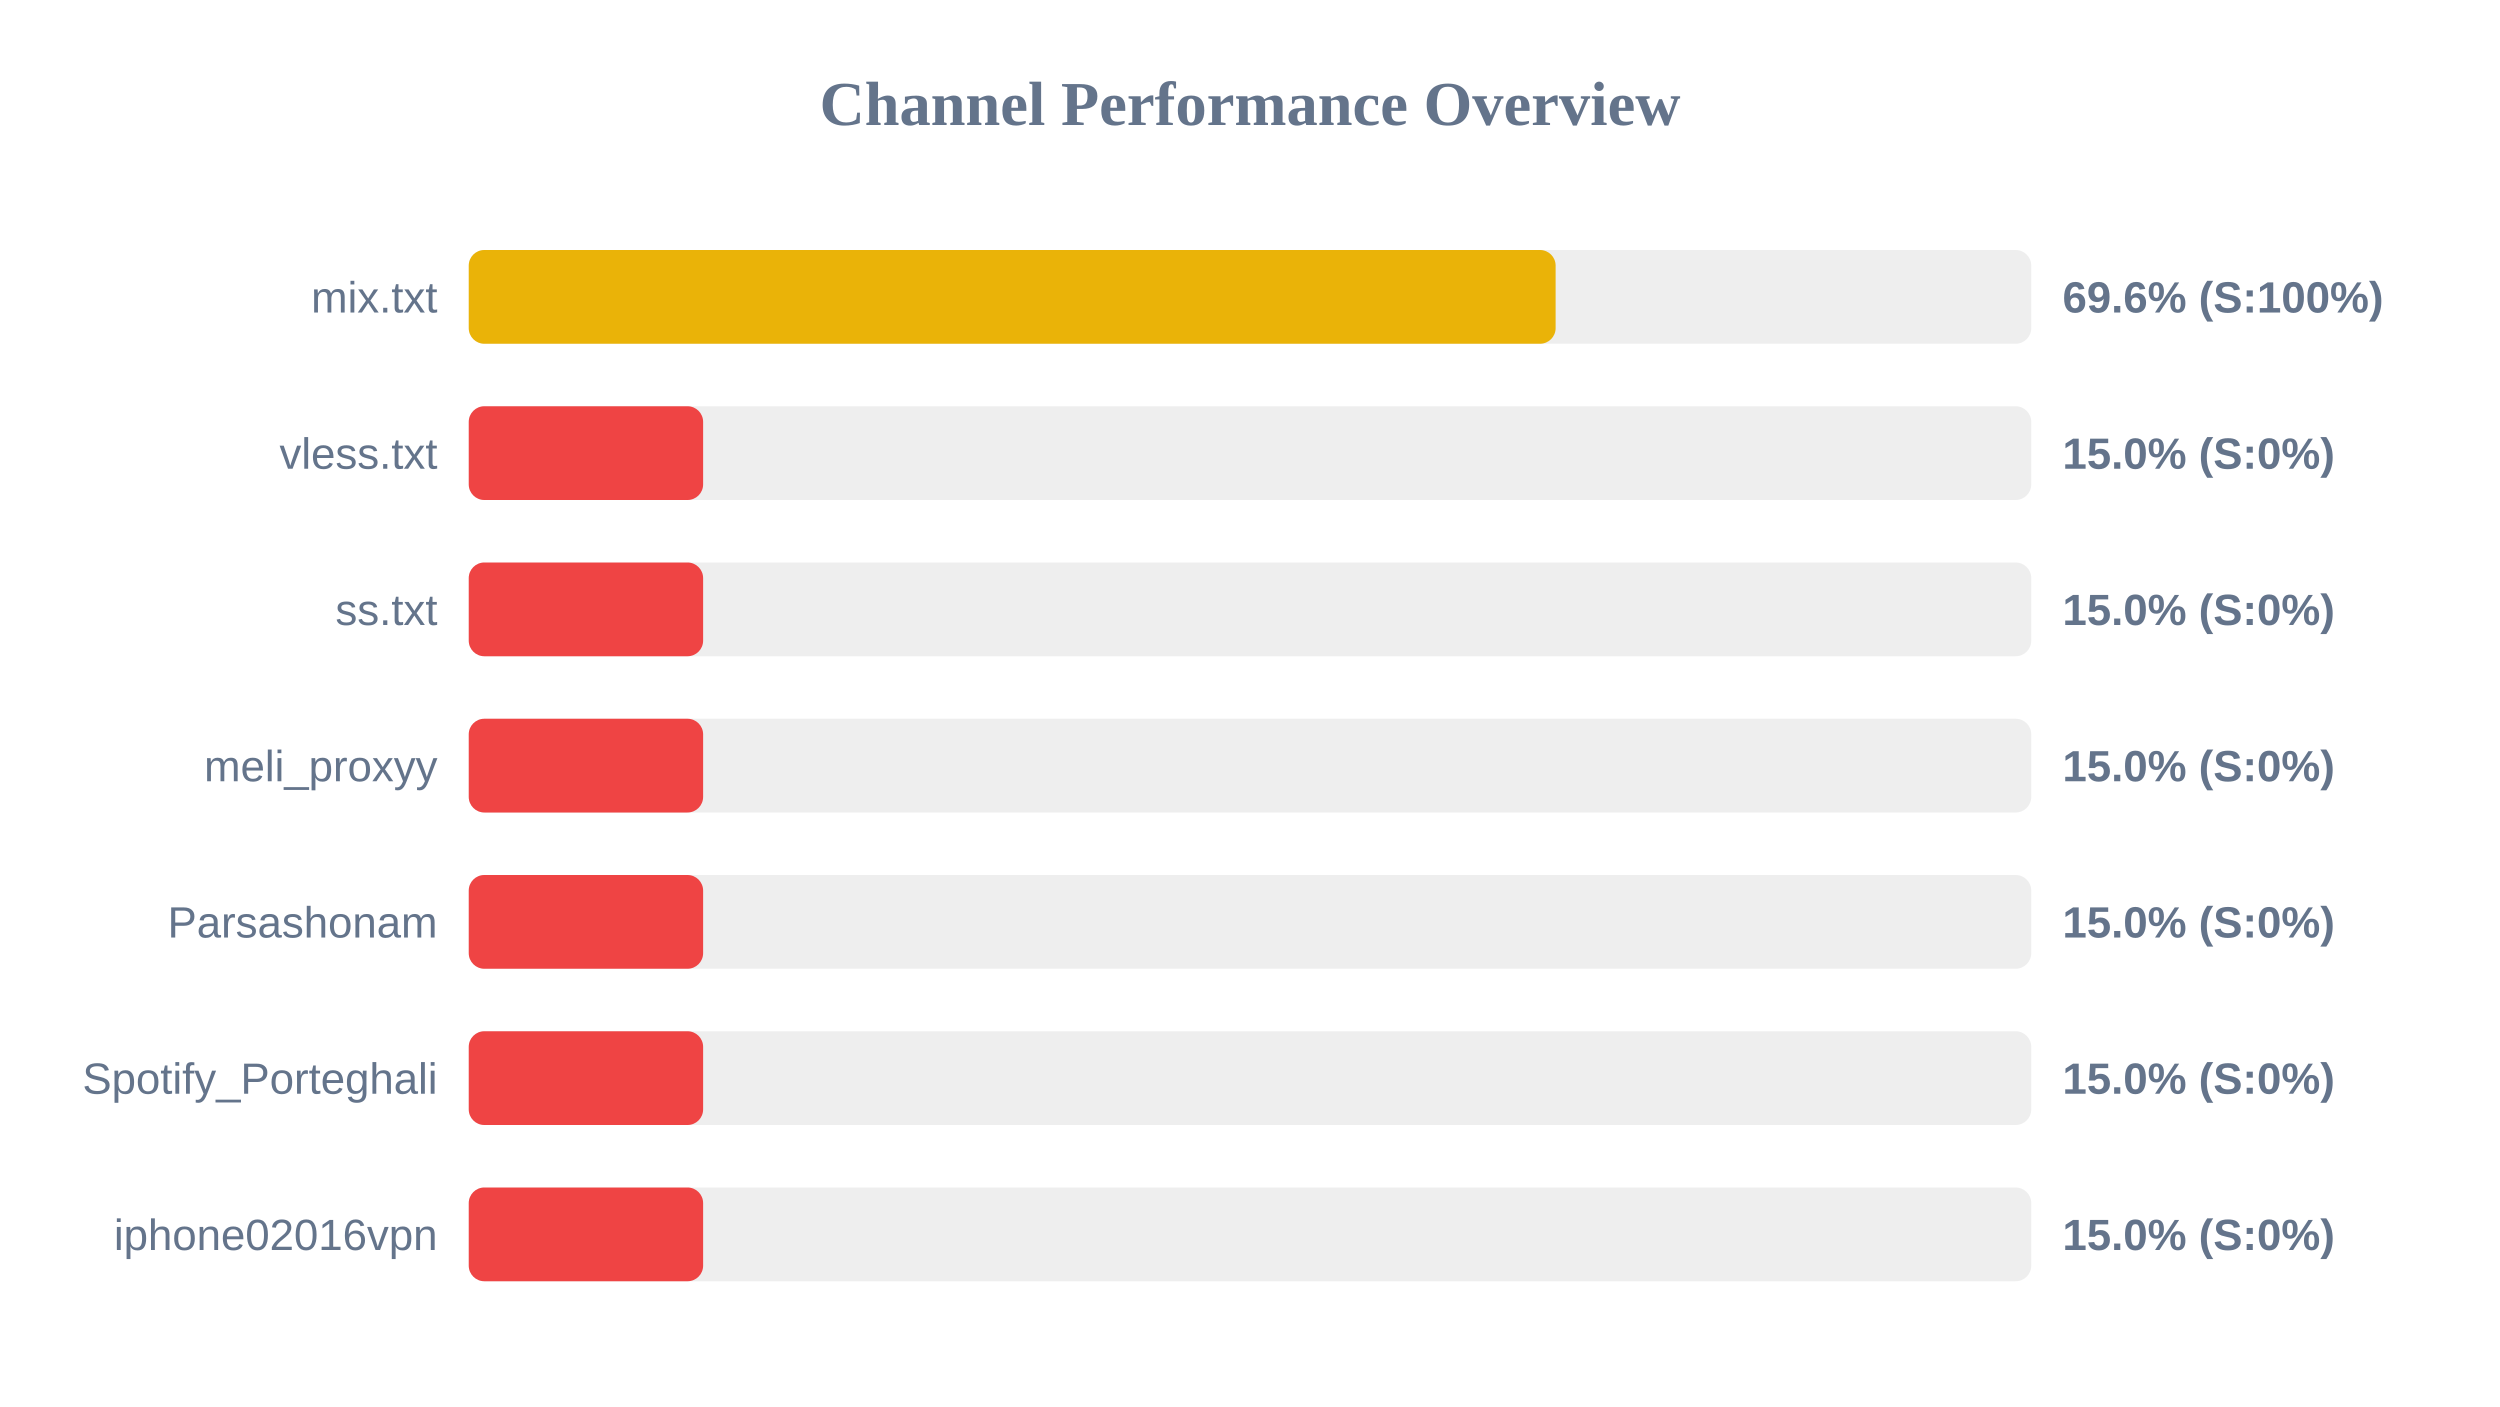
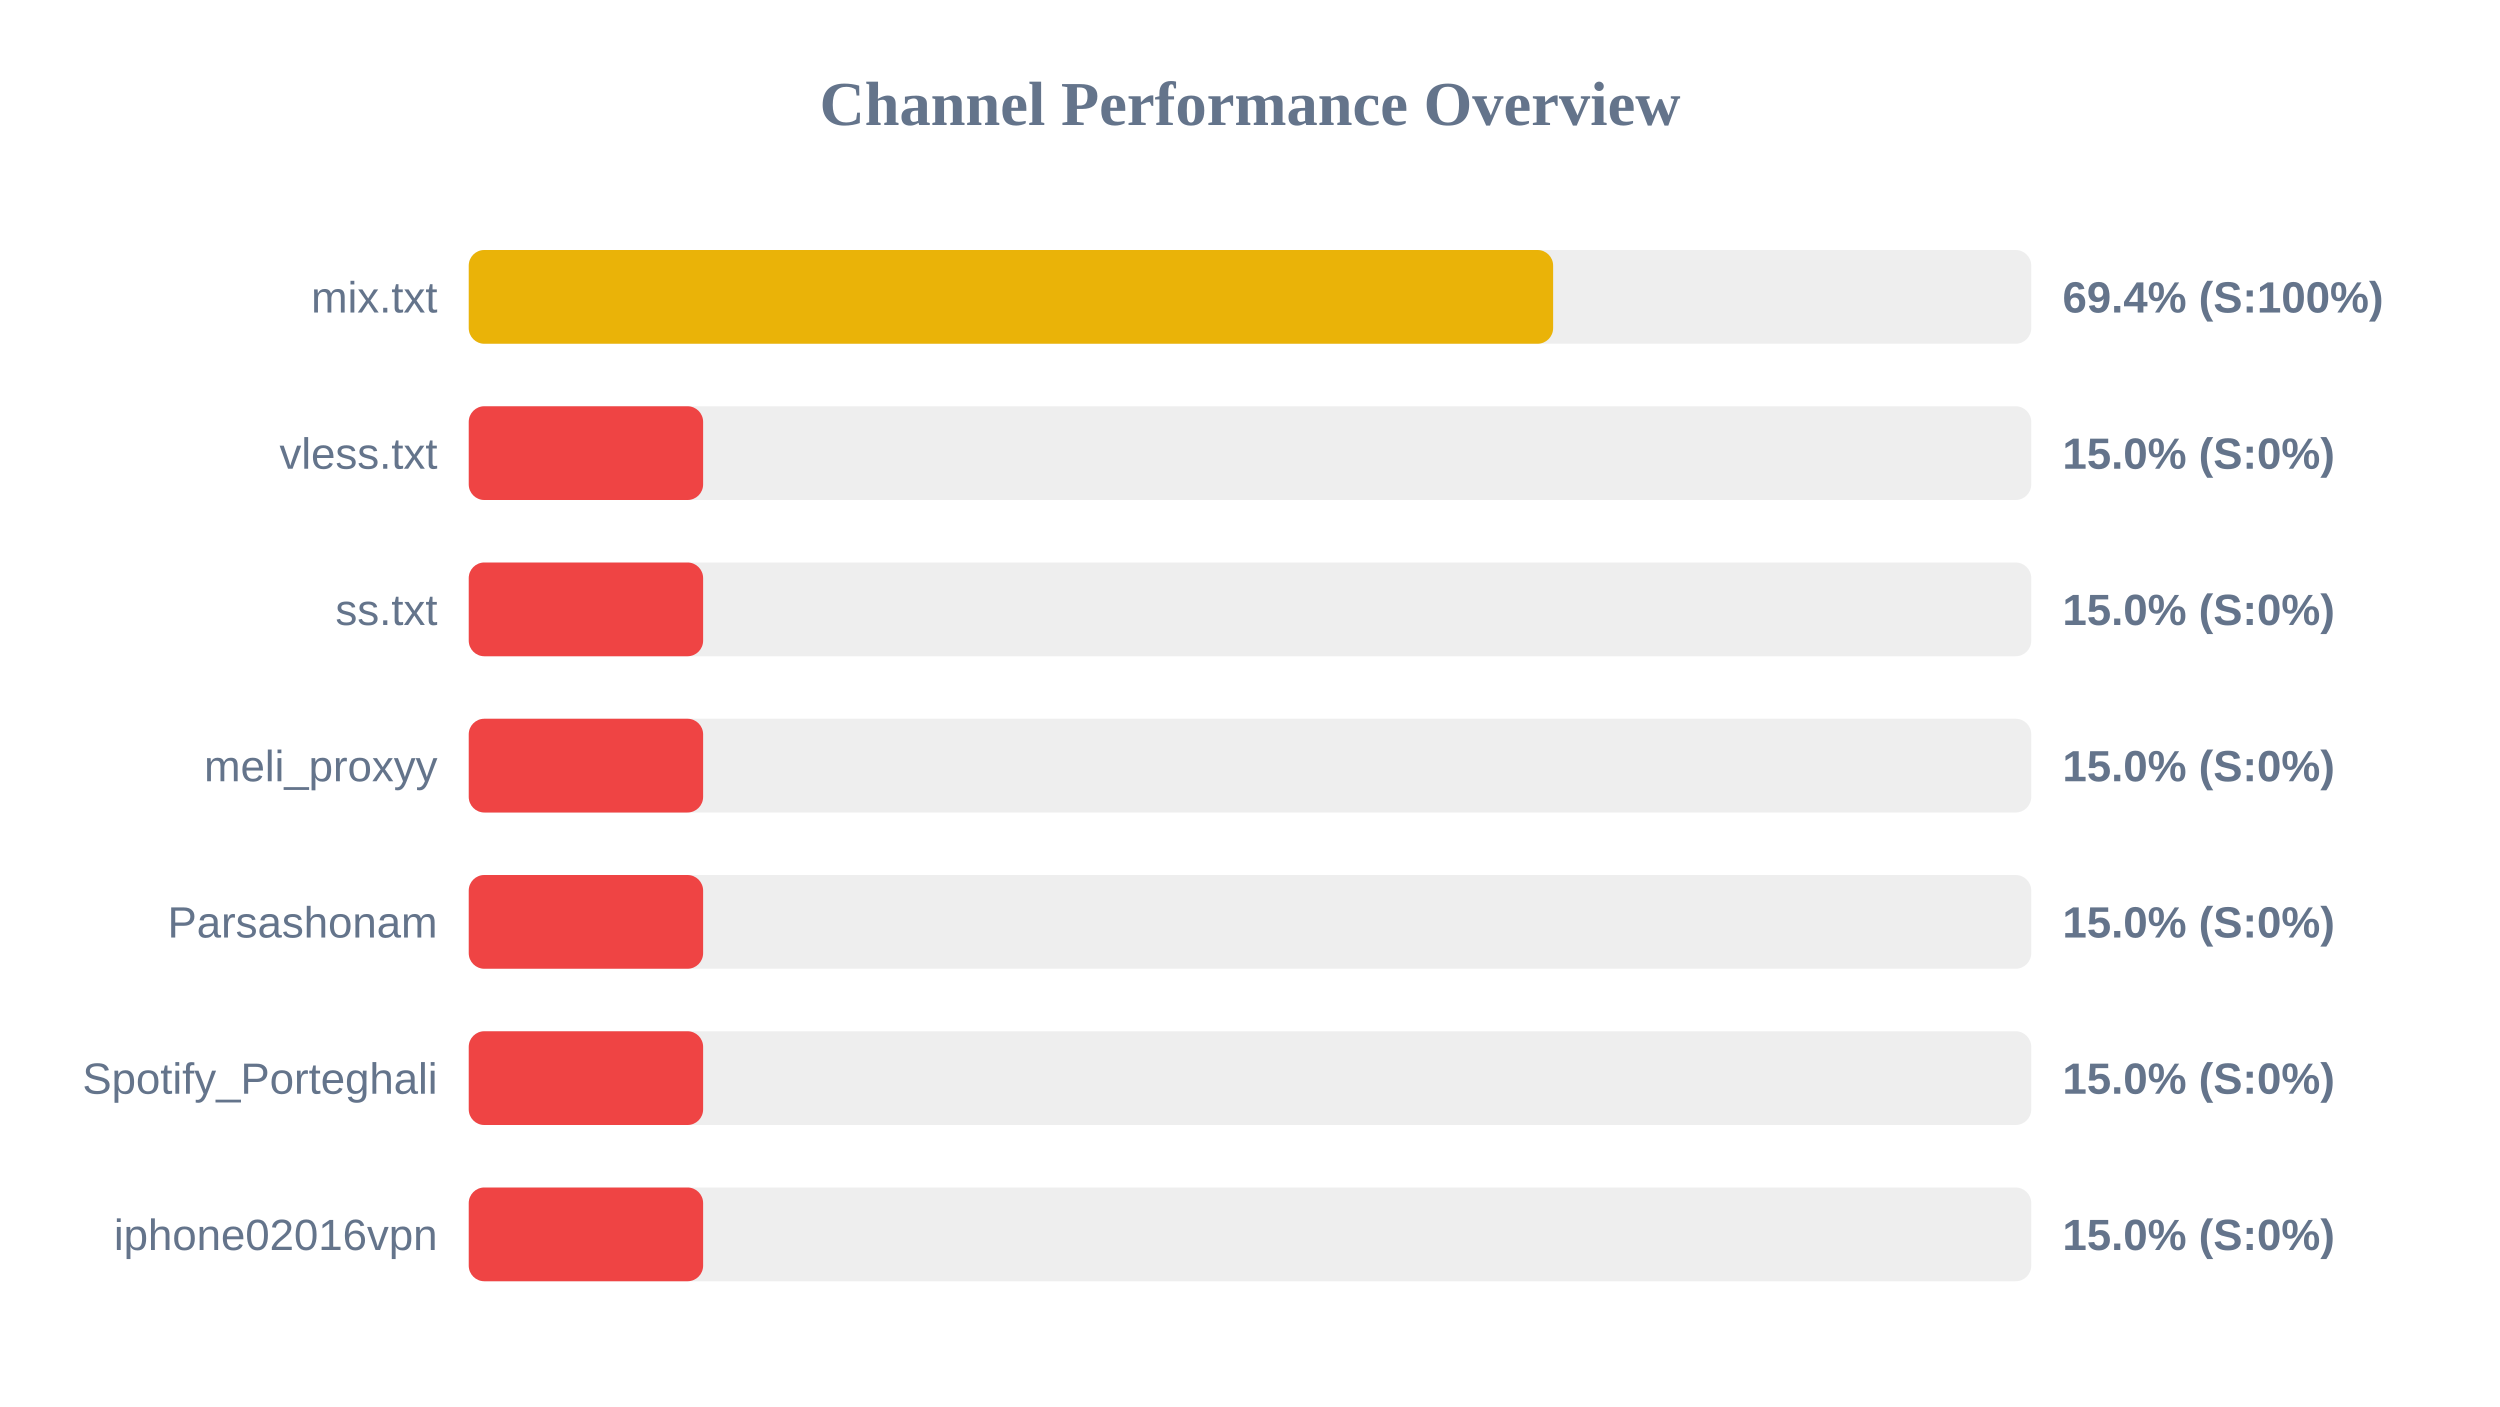
<svg xmlns="http://www.w3.org/2000/svg" width="800" height="450" version="1.1">
  <style>
        .row { font: 14px Arial; fill: #64748b; }
        .score { font: bold 14px Arial; fill: #64748b; }
    </style>
  <text x="400" y="40" text-anchor="middle" font-size="20px" font-weight="bold" fill="#64748b">Channel Performance Overview</text>
  <rect x="150" y="80" width="500" height="30" fill="#eee" rx="5" />
-   <rect x="150" y="80" width="347.8" height="30" fill="#eab308" rx="5" />
+   <rect x="150" y="80" width="347.0" height="30" fill="#eab308" rx="5" />
  <text x="140" y="100" text-anchor="end" class="row">mix.txt</text>
-   <text x="660" y="100" text-anchor="start" class="score">69.6% (S:100%)</text>
+   <text x="660" y="100" text-anchor="start" class="score">69.4% (S:100%)</text>
  <rect x="150" y="130" width="500" height="30" fill="#eee" rx="5" />
  <rect x="150" y="130" width="75.0" height="30" fill="#ef4444" rx="5" />
  <text x="140" y="150" text-anchor="end" class="row">vless.txt</text>
  <text x="660" y="150" text-anchor="start" class="score">15.0% (S:0%)</text>
  <rect x="150" y="180" width="500" height="30" fill="#eee" rx="5" />
  <rect x="150" y="180" width="75.0" height="30" fill="#ef4444" rx="5" />
  <text x="140" y="200" text-anchor="end" class="row">ss.txt</text>
  <text x="660" y="200" text-anchor="start" class="score">15.0% (S:0%)</text>
  <rect x="150" y="230" width="500" height="30" fill="#eee" rx="5" />
  <rect x="150" y="230" width="75.0" height="30" fill="#ef4444" rx="5" />
  <text x="140" y="250" text-anchor="end" class="row">meli_proxyy</text>
  <text x="660" y="250" text-anchor="start" class="score">15.0% (S:0%)</text>
  <rect x="150" y="280" width="500" height="30" fill="#eee" rx="5" />
  <rect x="150" y="280" width="75.0" height="30" fill="#ef4444" rx="5" />
  <text x="140" y="300" text-anchor="end" class="row">Parsashonam</text>
  <text x="660" y="300" text-anchor="start" class="score">15.0% (S:0%)</text>
  <rect x="150" y="330" width="500" height="30" fill="#eee" rx="5" />
  <rect x="150" y="330" width="75.0" height="30" fill="#ef4444" rx="5" />
  <text x="140" y="350" text-anchor="end" class="row">Spotify_Porteghali</text>
  <text x="660" y="350" text-anchor="start" class="score">15.0% (S:0%)</text>
  <rect x="150" y="380" width="500" height="30" fill="#eee" rx="5" />
  <rect x="150" y="380" width="75.0" height="30" fill="#ef4444" rx="5" />
  <text x="140" y="400" text-anchor="end" class="row">iphone02016vpn</text>
  <text x="660" y="400" text-anchor="start" class="score">15.0% (S:0%)</text>
</svg>
